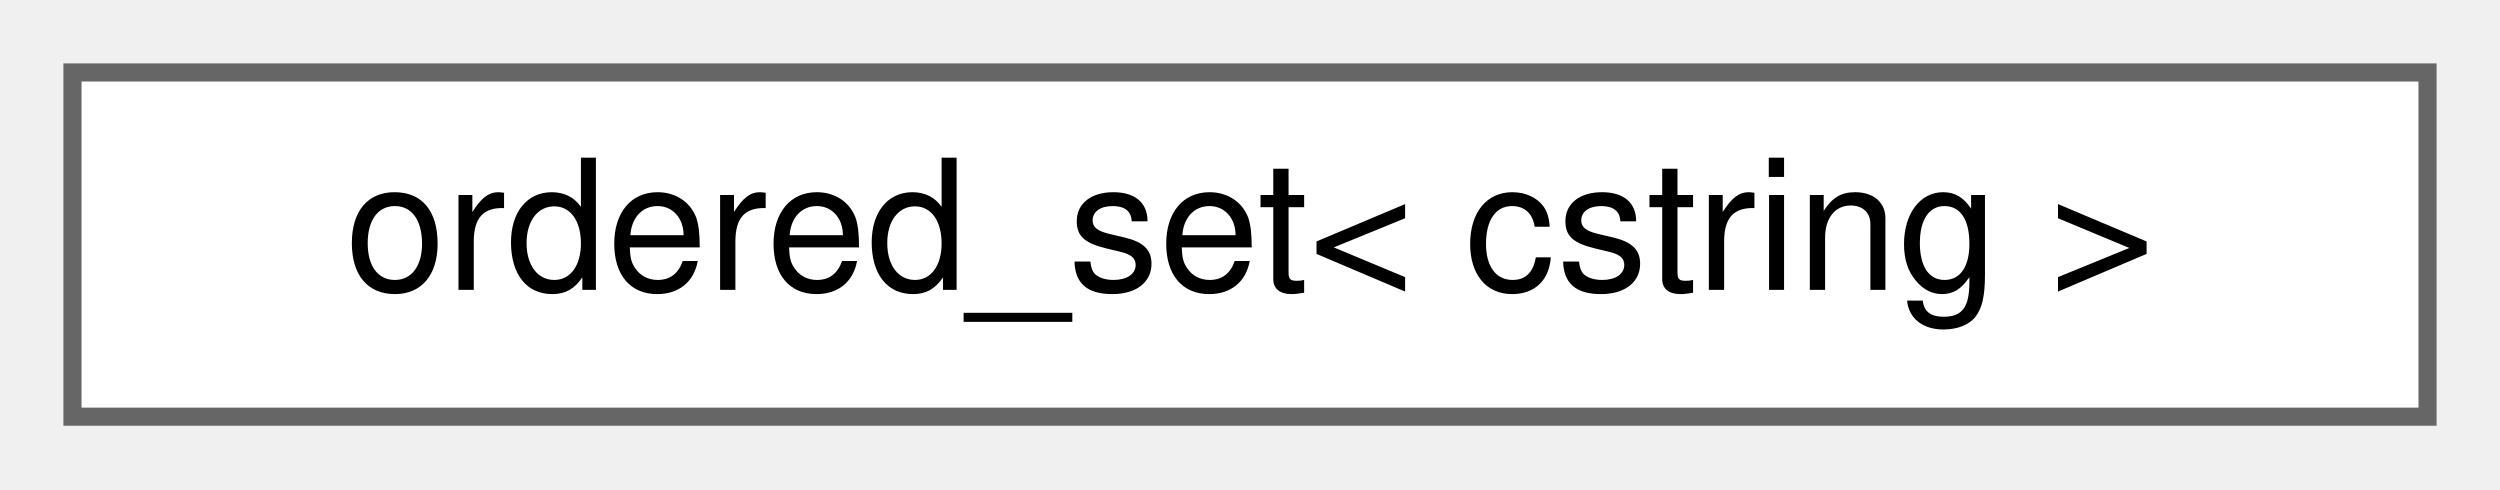
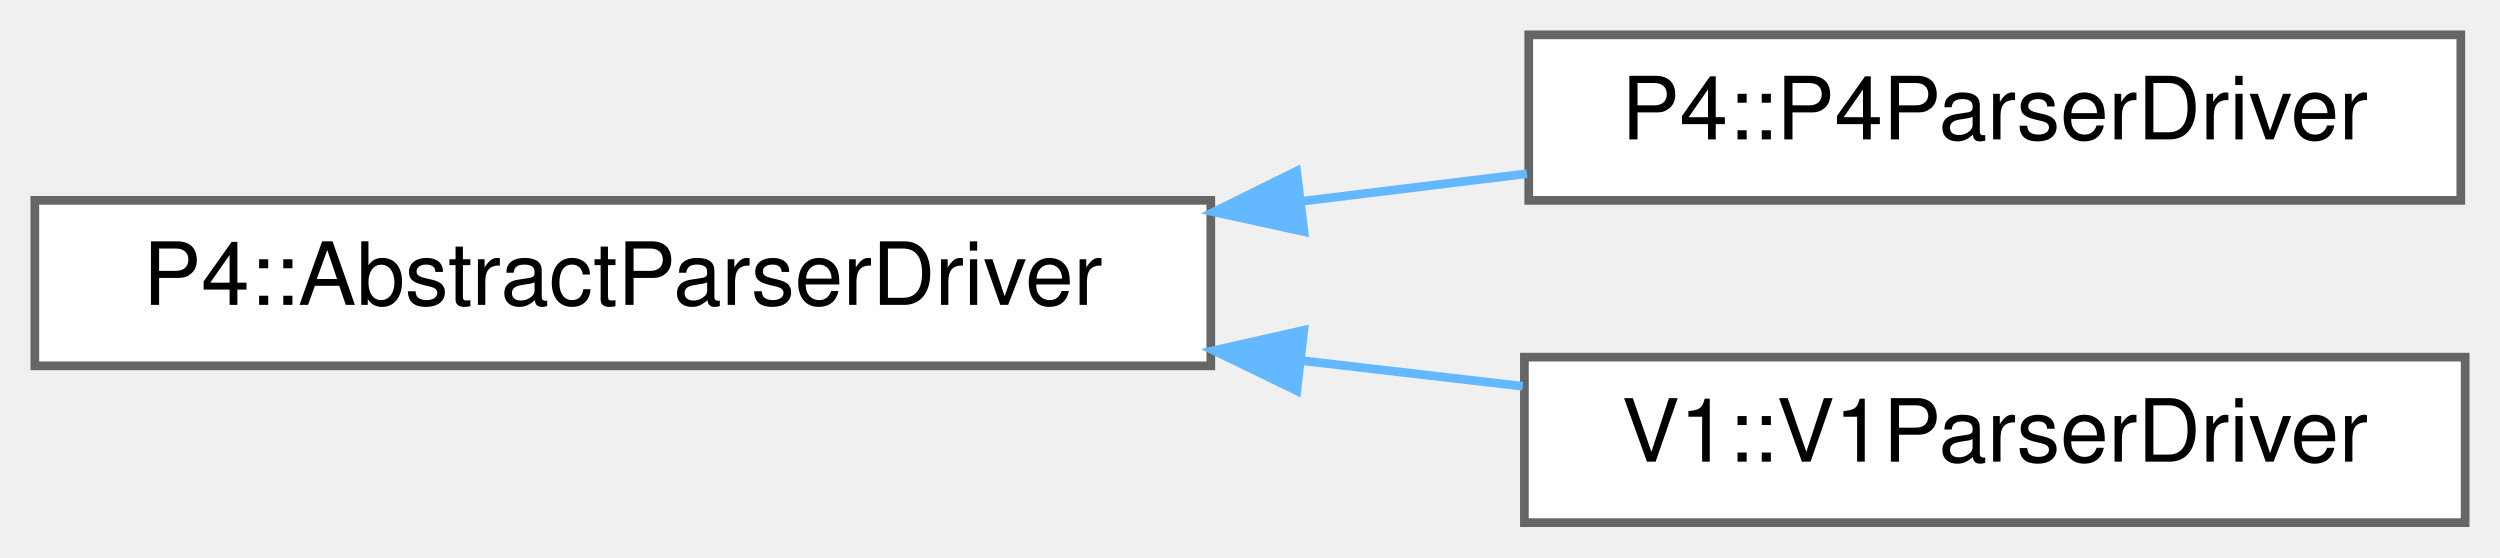
- <svg xmlns="http://www.w3.org/2000/svg" xmlns:xlink="http://www.w3.org/1999/xlink" width="138pt" height="27pt" viewBox="0.00 0.00 138.00 27.00">
-   <g id="graph0" class="graph" transform="scale(1 1) rotate(0) translate(4 23)">
+ <svg xmlns="http://www.w3.org/2000/svg" xmlns:xlink="http://www.w3.org/1999/xlink" width="287pt" height="64pt" viewBox="0.00 0.00 287.00 64.00">
+   <g id="graph0" class="graph" transform="scale(1 1) rotate(0) translate(4 60)">
    <g id="Node000000" class="node">
      <g id="a_Node000000">
-         <a xlink:href="classordered__set.html" target="_top" xlink:title=" ">
-           <polygon fill="white" stroke="#666666" points="130,-19 0,-19 0,0 130,0 130,-19" />
-           <text text-anchor="middle" x="65" y="-7" font-family="Helvetica,sans-Serif" font-size="10.00">ordered_set&lt; cstring &gt;</text>
+         <a xlink:href="class_p4_1_1_abstract_parser_driver.html" target="_top" xlink:title=" ">
+           <polygon fill="white" stroke="#666666" points="135,-37 0,-37 0,-18 135,-18 135,-37" />
+           <text text-anchor="middle" x="67.5" y="-25" font-family="Helvetica,sans-Serif" font-size="10.00">P4::AbstractParserDriver</text>
+         </a>
+       </g>
+     </g>
+     <g id="Node000001" class="node">
+       <g id="a_Node000001">
+         <a xlink:href="class_p4_1_1_p4_parser_driver.html" target="_top" xlink:title="A ParserDriver that can parse P4-16 programs.">
+           <polygon fill="white" stroke="#666666" points="278.5,-56 171.5,-56 171.5,-37 278.5,-37 278.5,-56" />
+           <text text-anchor="middle" x="225" y="-44" font-family="Helvetica,sans-Serif" font-size="10.00">P4::P4ParserDriver</text>
+         </a>
+       </g>
+     </g>
+     <g id="edge969_Node000000_Node000001" class="edge">
+       <g id="a_edge969_Node000000_Node000001">
+         <a xlink:title=" ">
+           <path fill="none" stroke="#63b8ff" d="M145.55,-36.91C154.26,-37.98 162.99,-39.05 171.29,-40.06" />
+           <polygon fill="#63b8ff" stroke="#63b8ff" points="145.7,-33.41 135.35,-35.67 144.85,-40.36 145.7,-33.41" />
+         </a>
+       </g>
+     </g>
+     <g id="Node000002" class="node">
+       <g id="a_Node000002">
+         <a xlink:href="class_v1_1_1_v1_parser_driver.html" target="_top" xlink:title="A ParserDriver that can parse P4-14 programs.">
+           <polygon fill="white" stroke="#666666" points="279,-19 171,-19 171,0 279,0 279,-19" />
+           <text text-anchor="middle" x="225" y="-7" font-family="Helvetica,sans-Serif" font-size="10.00">V1::V1ParserDriver</text>
+         </a>
+       </g>
+     </g>
+     <g id="edge970_Node000000_Node000002" class="edge">
+       <g id="a_edge970_Node000000_Node000002">
+         <a xlink:title=" ">
+           <path fill="none" stroke="#63b8ff" d="M145.41,-18.6C154,-17.6 162.61,-16.61 170.81,-15.66" />
+           <polygon fill="#63b8ff" stroke="#63b8ff" points="144.88,-15.14 135.35,-19.76 145.68,-22.09 144.88,-15.14" />
        </a>
      </g>
    </g>
  </g>
</svg>
